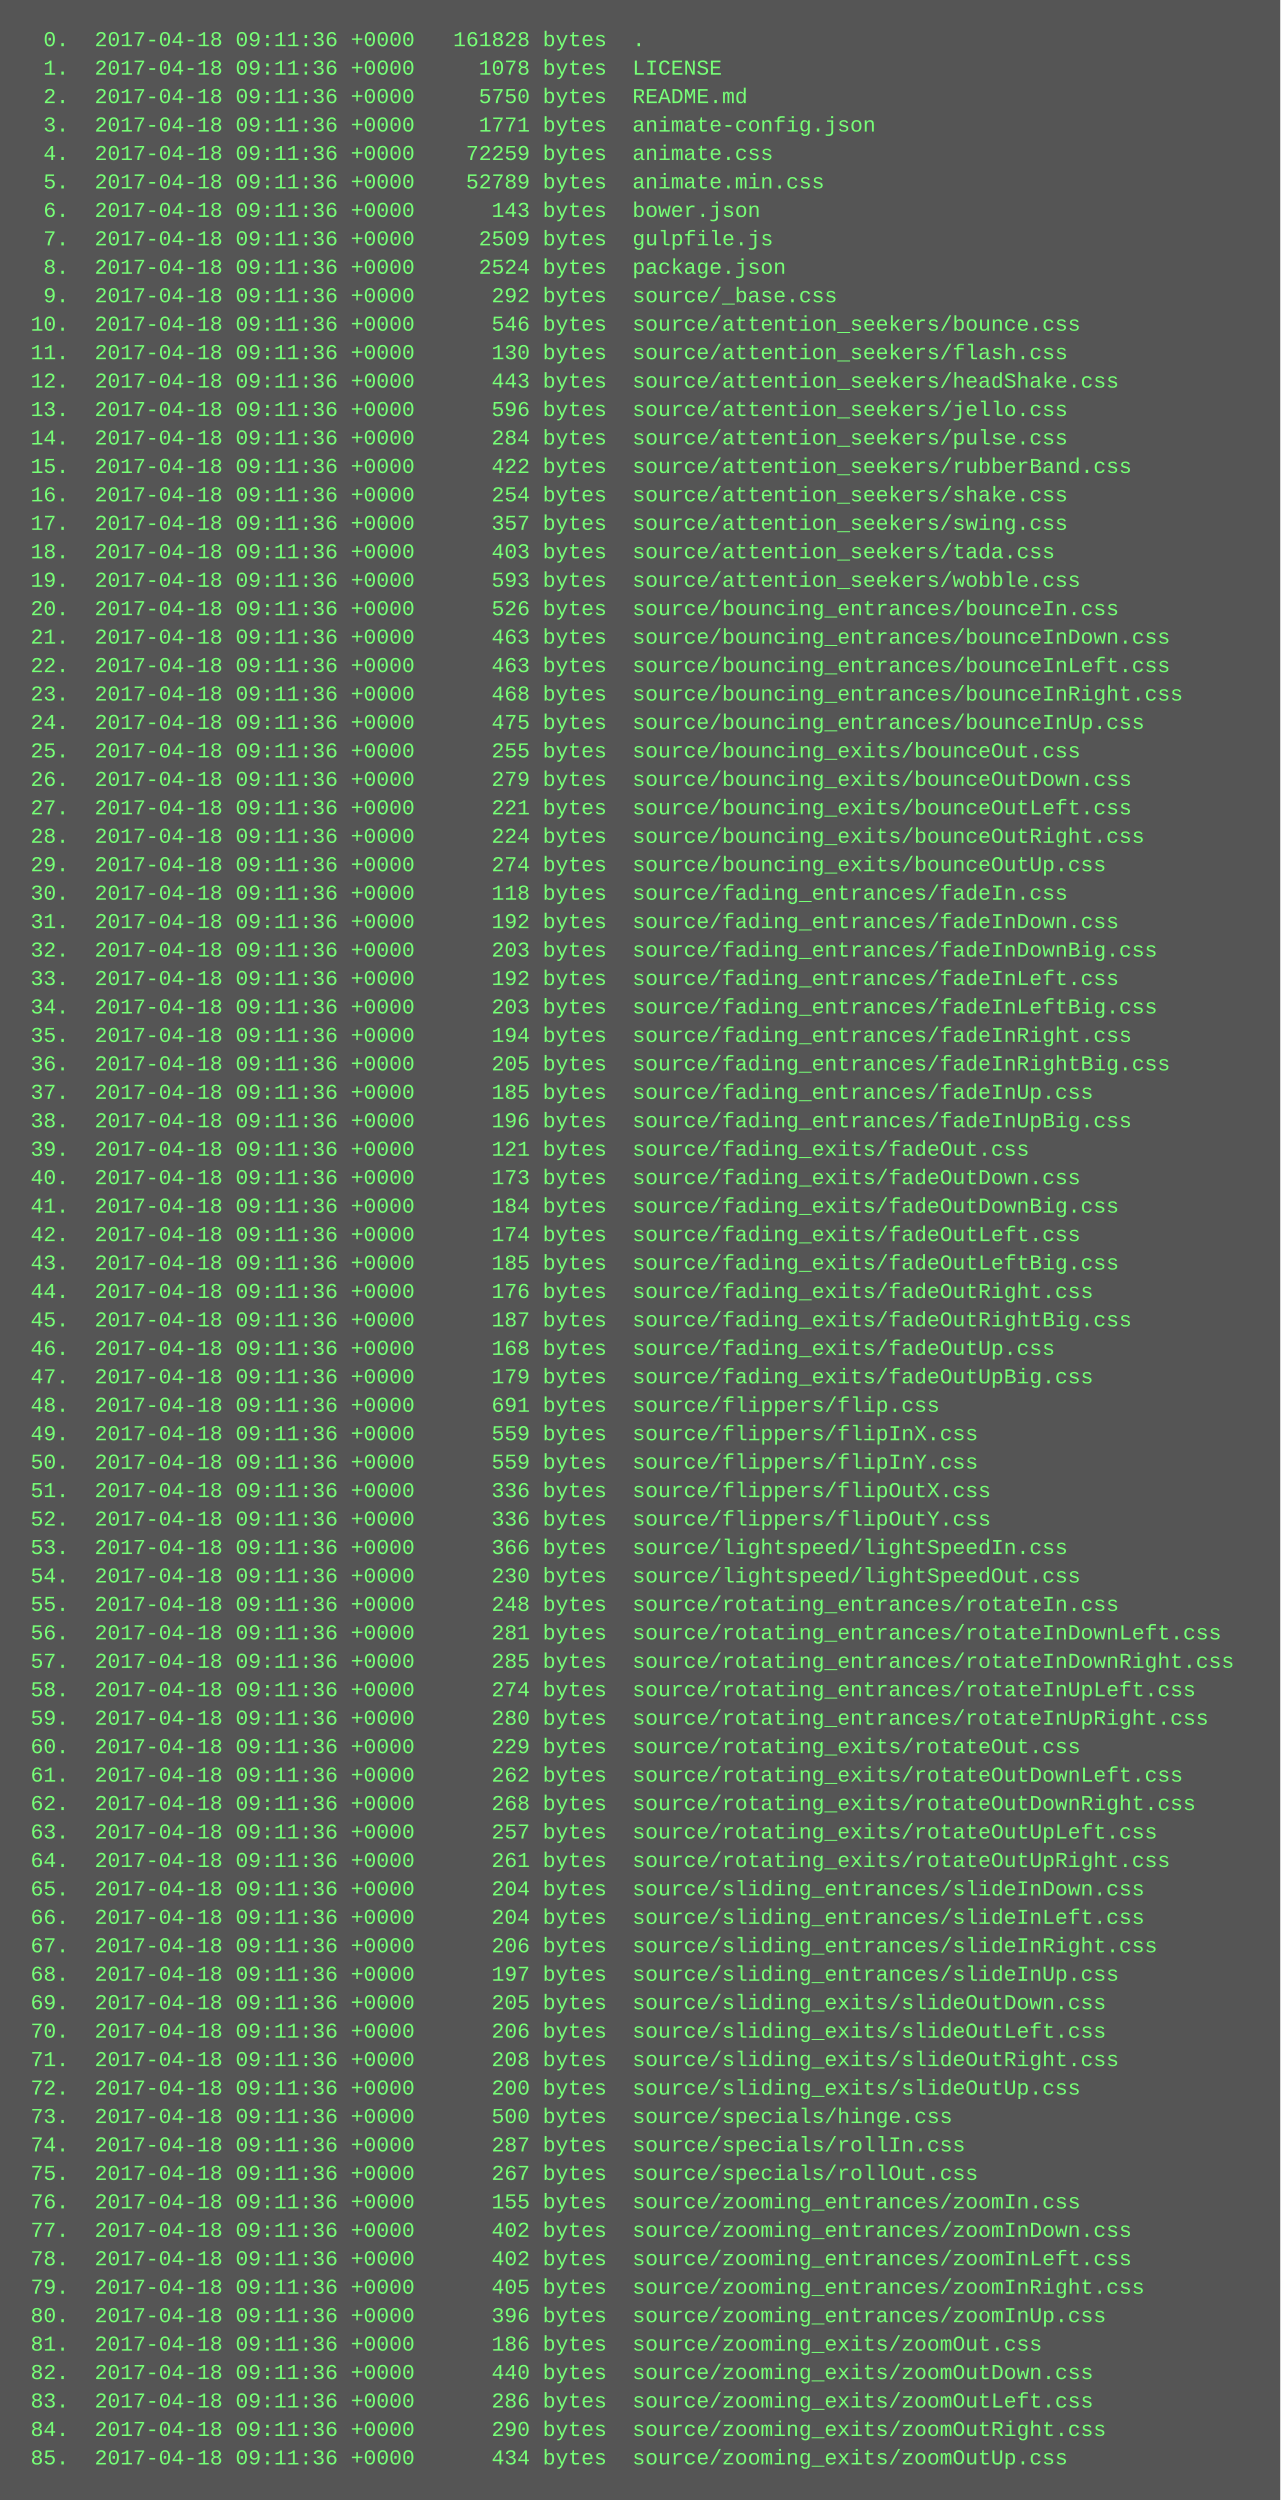
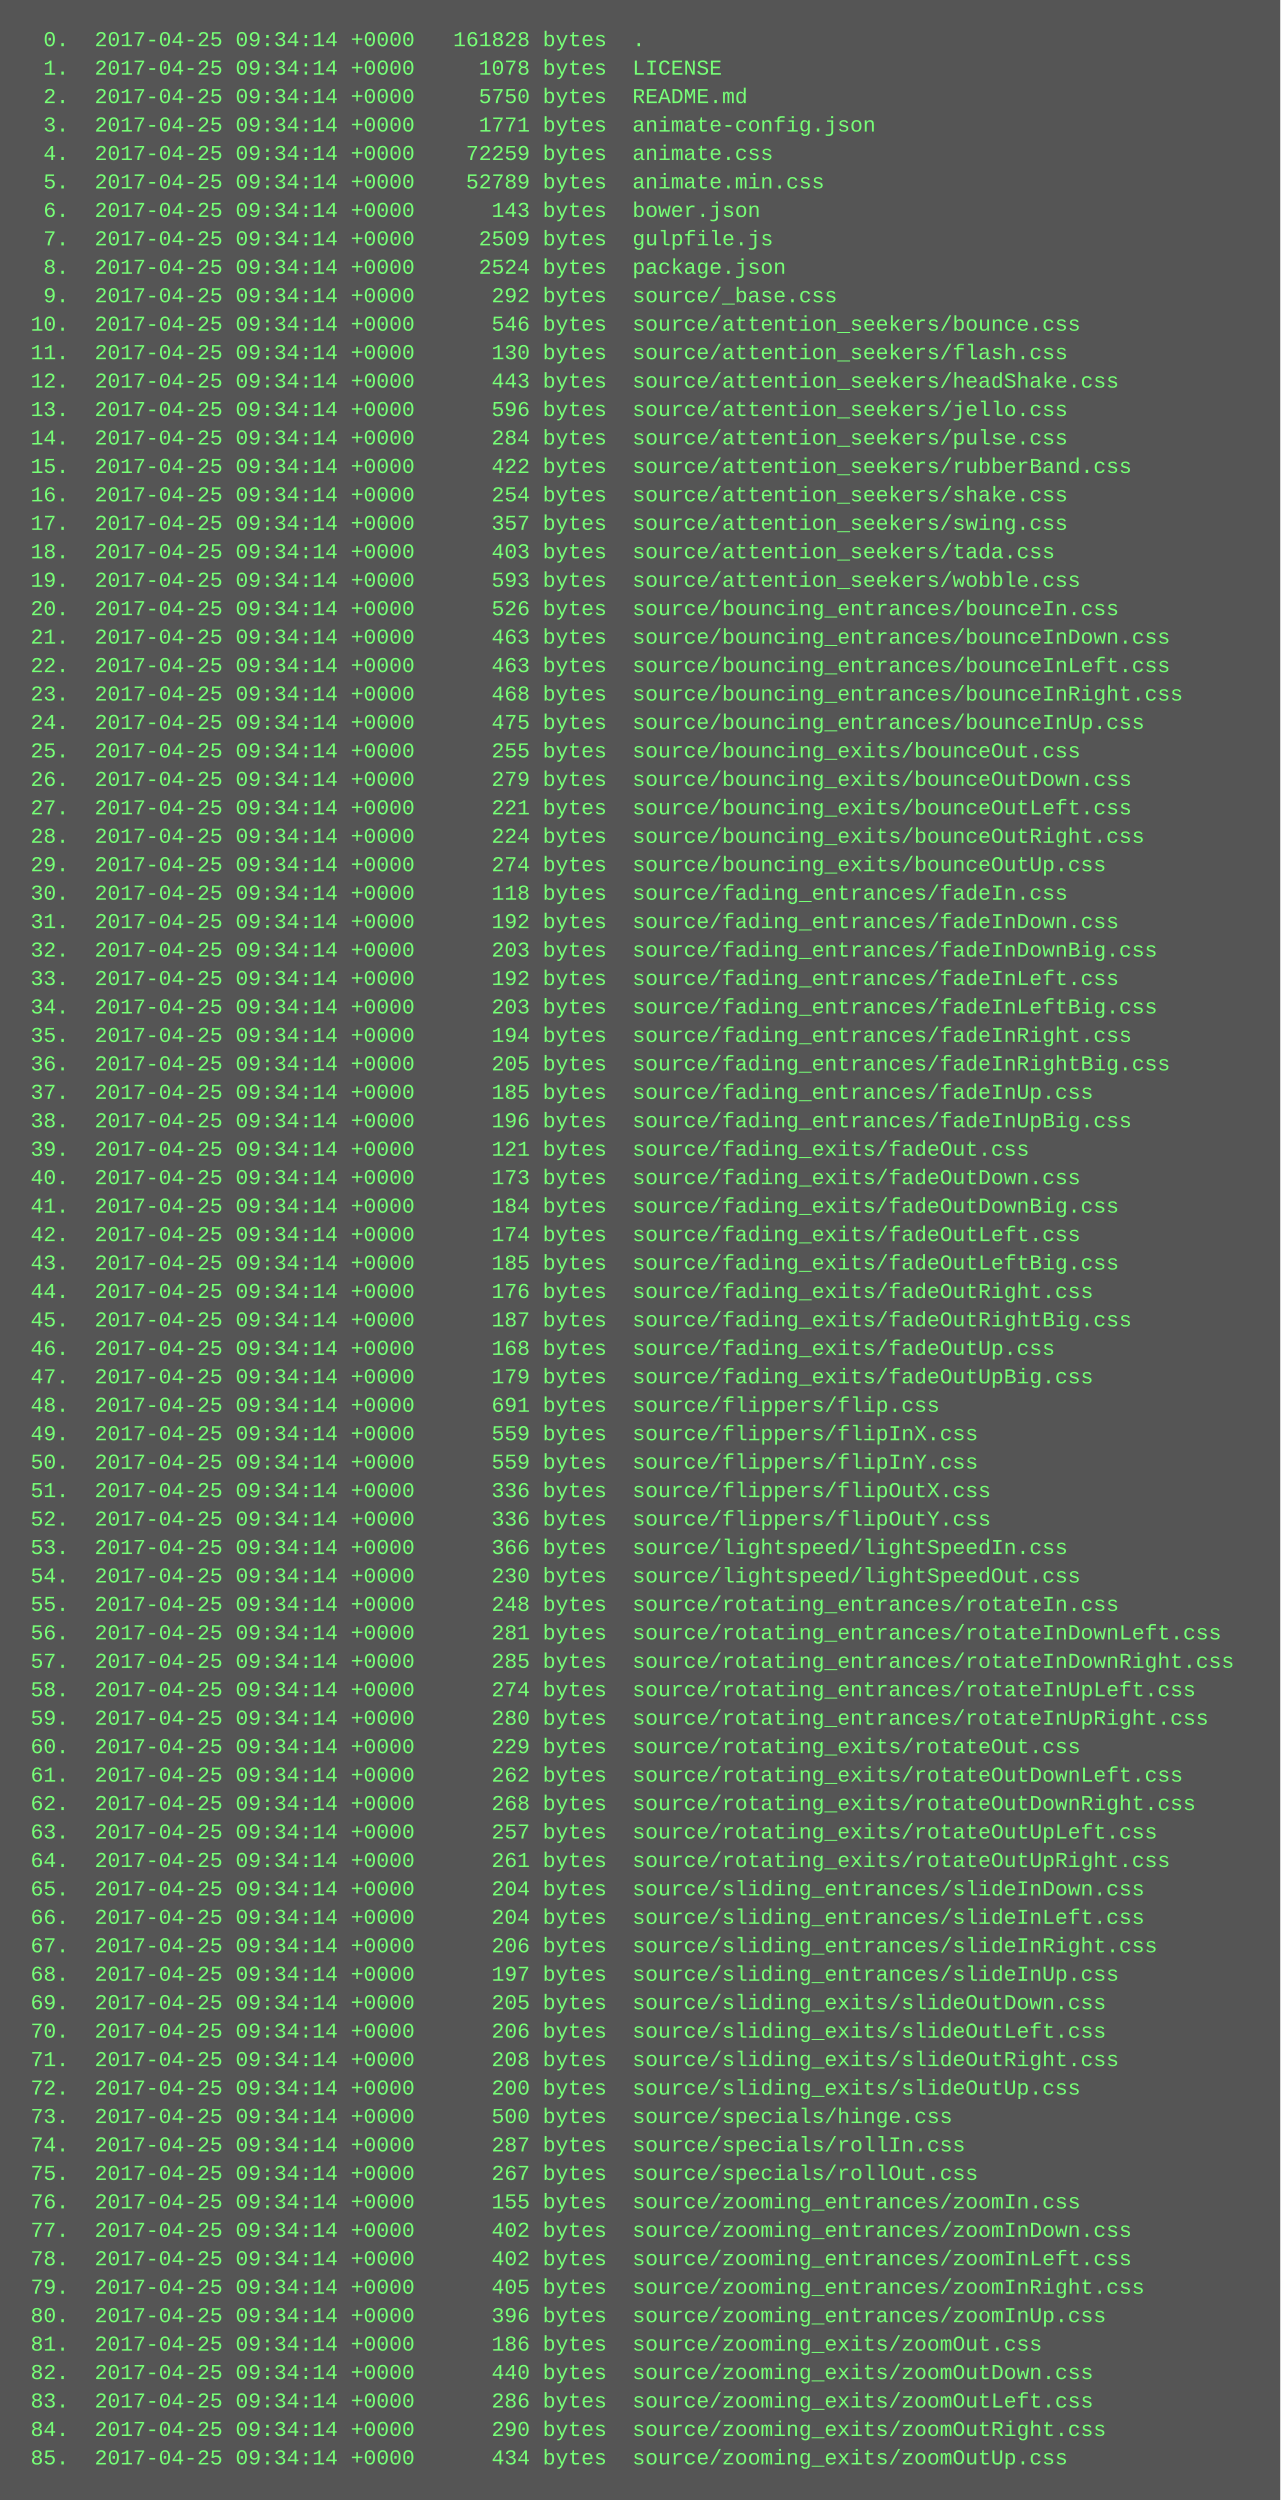
<svg xmlns="http://www.w3.org/2000/svg" height="1406" width="720">
  <rect height="1406" fill="#555" width="720" />
  <text fill="#7f7" font-family="Courier New" font-size="12" xml:space="preserve">
-     <tspan x="10" y="26">  0.  2017-04-18 09:11:36 +0000   161828 bytes  .</tspan>
-     <tspan x="10" y="42">  1.  2017-04-18 09:11:36 +0000     1078 bytes  LICENSE</tspan>
-     <tspan x="10" y="58">  2.  2017-04-18 09:11:36 +0000     5750 bytes  README.md</tspan>
-     <tspan x="10" y="74">  3.  2017-04-18 09:11:36 +0000     1771 bytes  animate-config.json</tspan>
-     <tspan x="10" y="90">  4.  2017-04-18 09:11:36 +0000    72259 bytes  animate.css</tspan>
-     <tspan x="10" y="106">  5.  2017-04-18 09:11:36 +0000    52789 bytes  animate.min.css</tspan>
-     <tspan x="10" y="122">  6.  2017-04-18 09:11:36 +0000      143 bytes  bower.json</tspan>
-     <tspan x="10" y="138">  7.  2017-04-18 09:11:36 +0000     2509 bytes  gulpfile.js</tspan>
-     <tspan x="10" y="154">  8.  2017-04-18 09:11:36 +0000     2524 bytes  package.json</tspan>
-     <tspan x="10" y="170">  9.  2017-04-18 09:11:36 +0000      292 bytes  source/_base.css</tspan>
-     <tspan x="10" y="186"> 10.  2017-04-18 09:11:36 +0000      546 bytes  source/attention_seekers/bounce.css</tspan>
-     <tspan x="10" y="202"> 11.  2017-04-18 09:11:36 +0000      130 bytes  source/attention_seekers/flash.css</tspan>
-     <tspan x="10" y="218"> 12.  2017-04-18 09:11:36 +0000      443 bytes  source/attention_seekers/headShake.css</tspan>
-     <tspan x="10" y="234"> 13.  2017-04-18 09:11:36 +0000      596 bytes  source/attention_seekers/jello.css</tspan>
-     <tspan x="10" y="250"> 14.  2017-04-18 09:11:36 +0000      284 bytes  source/attention_seekers/pulse.css</tspan>
-     <tspan x="10" y="266"> 15.  2017-04-18 09:11:36 +0000      422 bytes  source/attention_seekers/rubberBand.css</tspan>
-     <tspan x="10" y="282"> 16.  2017-04-18 09:11:36 +0000      254 bytes  source/attention_seekers/shake.css</tspan>
-     <tspan x="10" y="298"> 17.  2017-04-18 09:11:36 +0000      357 bytes  source/attention_seekers/swing.css</tspan>
-     <tspan x="10" y="314"> 18.  2017-04-18 09:11:36 +0000      403 bytes  source/attention_seekers/tada.css</tspan>
-     <tspan x="10" y="330"> 19.  2017-04-18 09:11:36 +0000      593 bytes  source/attention_seekers/wobble.css</tspan>
-     <tspan x="10" y="346"> 20.  2017-04-18 09:11:36 +0000      526 bytes  source/bouncing_entrances/bounceIn.css</tspan>
-     <tspan x="10" y="362"> 21.  2017-04-18 09:11:36 +0000      463 bytes  source/bouncing_entrances/bounceInDown.css</tspan>
-     <tspan x="10" y="378"> 22.  2017-04-18 09:11:36 +0000      463 bytes  source/bouncing_entrances/bounceInLeft.css</tspan>
-     <tspan x="10" y="394"> 23.  2017-04-18 09:11:36 +0000      468 bytes  source/bouncing_entrances/bounceInRight.css</tspan>
-     <tspan x="10" y="410"> 24.  2017-04-18 09:11:36 +0000      475 bytes  source/bouncing_entrances/bounceInUp.css</tspan>
-     <tspan x="10" y="426"> 25.  2017-04-18 09:11:36 +0000      255 bytes  source/bouncing_exits/bounceOut.css</tspan>
-     <tspan x="10" y="442"> 26.  2017-04-18 09:11:36 +0000      279 bytes  source/bouncing_exits/bounceOutDown.css</tspan>
-     <tspan x="10" y="458"> 27.  2017-04-18 09:11:36 +0000      221 bytes  source/bouncing_exits/bounceOutLeft.css</tspan>
-     <tspan x="10" y="474"> 28.  2017-04-18 09:11:36 +0000      224 bytes  source/bouncing_exits/bounceOutRight.css</tspan>
-     <tspan x="10" y="490"> 29.  2017-04-18 09:11:36 +0000      274 bytes  source/bouncing_exits/bounceOutUp.css</tspan>
-     <tspan x="10" y="506"> 30.  2017-04-18 09:11:36 +0000      118 bytes  source/fading_entrances/fadeIn.css</tspan>
-     <tspan x="10" y="522"> 31.  2017-04-18 09:11:36 +0000      192 bytes  source/fading_entrances/fadeInDown.css</tspan>
-     <tspan x="10" y="538"> 32.  2017-04-18 09:11:36 +0000      203 bytes  source/fading_entrances/fadeInDownBig.css</tspan>
-     <tspan x="10" y="554"> 33.  2017-04-18 09:11:36 +0000      192 bytes  source/fading_entrances/fadeInLeft.css</tspan>
-     <tspan x="10" y="570"> 34.  2017-04-18 09:11:36 +0000      203 bytes  source/fading_entrances/fadeInLeftBig.css</tspan>
-     <tspan x="10" y="586"> 35.  2017-04-18 09:11:36 +0000      194 bytes  source/fading_entrances/fadeInRight.css</tspan>
-     <tspan x="10" y="602"> 36.  2017-04-18 09:11:36 +0000      205 bytes  source/fading_entrances/fadeInRightBig.css</tspan>
-     <tspan x="10" y="618"> 37.  2017-04-18 09:11:36 +0000      185 bytes  source/fading_entrances/fadeInUp.css</tspan>
-     <tspan x="10" y="634"> 38.  2017-04-18 09:11:36 +0000      196 bytes  source/fading_entrances/fadeInUpBig.css</tspan>
-     <tspan x="10" y="650"> 39.  2017-04-18 09:11:36 +0000      121 bytes  source/fading_exits/fadeOut.css</tspan>
-     <tspan x="10" y="666"> 40.  2017-04-18 09:11:36 +0000      173 bytes  source/fading_exits/fadeOutDown.css</tspan>
-     <tspan x="10" y="682"> 41.  2017-04-18 09:11:36 +0000      184 bytes  source/fading_exits/fadeOutDownBig.css</tspan>
-     <tspan x="10" y="698"> 42.  2017-04-18 09:11:36 +0000      174 bytes  source/fading_exits/fadeOutLeft.css</tspan>
-     <tspan x="10" y="714"> 43.  2017-04-18 09:11:36 +0000      185 bytes  source/fading_exits/fadeOutLeftBig.css</tspan>
-     <tspan x="10" y="730"> 44.  2017-04-18 09:11:36 +0000      176 bytes  source/fading_exits/fadeOutRight.css</tspan>
-     <tspan x="10" y="746"> 45.  2017-04-18 09:11:36 +0000      187 bytes  source/fading_exits/fadeOutRightBig.css</tspan>
-     <tspan x="10" y="762"> 46.  2017-04-18 09:11:36 +0000      168 bytes  source/fading_exits/fadeOutUp.css</tspan>
-     <tspan x="10" y="778"> 47.  2017-04-18 09:11:36 +0000      179 bytes  source/fading_exits/fadeOutUpBig.css</tspan>
-     <tspan x="10" y="794"> 48.  2017-04-18 09:11:36 +0000      691 bytes  source/flippers/flip.css</tspan>
-     <tspan x="10" y="810"> 49.  2017-04-18 09:11:36 +0000      559 bytes  source/flippers/flipInX.css</tspan>
-     <tspan x="10" y="826"> 50.  2017-04-18 09:11:36 +0000      559 bytes  source/flippers/flipInY.css</tspan>
-     <tspan x="10" y="842"> 51.  2017-04-18 09:11:36 +0000      336 bytes  source/flippers/flipOutX.css</tspan>
-     <tspan x="10" y="858"> 52.  2017-04-18 09:11:36 +0000      336 bytes  source/flippers/flipOutY.css</tspan>
-     <tspan x="10" y="874"> 53.  2017-04-18 09:11:36 +0000      366 bytes  source/lightspeed/lightSpeedIn.css</tspan>
-     <tspan x="10" y="890"> 54.  2017-04-18 09:11:36 +0000      230 bytes  source/lightspeed/lightSpeedOut.css</tspan>
-     <tspan x="10" y="906"> 55.  2017-04-18 09:11:36 +0000      248 bytes  source/rotating_entrances/rotateIn.css</tspan>
-     <tspan x="10" y="922"> 56.  2017-04-18 09:11:36 +0000      281 bytes  source/rotating_entrances/rotateInDownLeft.css</tspan>
-     <tspan x="10" y="938"> 57.  2017-04-18 09:11:36 +0000      285 bytes  source/rotating_entrances/rotateInDownRight.css</tspan>
-     <tspan x="10" y="954"> 58.  2017-04-18 09:11:36 +0000      274 bytes  source/rotating_entrances/rotateInUpLeft.css</tspan>
-     <tspan x="10" y="970"> 59.  2017-04-18 09:11:36 +0000      280 bytes  source/rotating_entrances/rotateInUpRight.css</tspan>
-     <tspan x="10" y="986"> 60.  2017-04-18 09:11:36 +0000      229 bytes  source/rotating_exits/rotateOut.css</tspan>
-     <tspan x="10" y="1002"> 61.  2017-04-18 09:11:36 +0000      262 bytes  source/rotating_exits/rotateOutDownLeft.css</tspan>
-     <tspan x="10" y="1018"> 62.  2017-04-18 09:11:36 +0000      268 bytes  source/rotating_exits/rotateOutDownRight.css</tspan>
-     <tspan x="10" y="1034"> 63.  2017-04-18 09:11:36 +0000      257 bytes  source/rotating_exits/rotateOutUpLeft.css</tspan>
-     <tspan x="10" y="1050"> 64.  2017-04-18 09:11:36 +0000      261 bytes  source/rotating_exits/rotateOutUpRight.css</tspan>
-     <tspan x="10" y="1066"> 65.  2017-04-18 09:11:36 +0000      204 bytes  source/sliding_entrances/slideInDown.css</tspan>
-     <tspan x="10" y="1082"> 66.  2017-04-18 09:11:36 +0000      204 bytes  source/sliding_entrances/slideInLeft.css</tspan>
-     <tspan x="10" y="1098"> 67.  2017-04-18 09:11:36 +0000      206 bytes  source/sliding_entrances/slideInRight.css</tspan>
-     <tspan x="10" y="1114"> 68.  2017-04-18 09:11:36 +0000      197 bytes  source/sliding_entrances/slideInUp.css</tspan>
-     <tspan x="10" y="1130"> 69.  2017-04-18 09:11:36 +0000      205 bytes  source/sliding_exits/slideOutDown.css</tspan>
-     <tspan x="10" y="1146"> 70.  2017-04-18 09:11:36 +0000      206 bytes  source/sliding_exits/slideOutLeft.css</tspan>
-     <tspan x="10" y="1162"> 71.  2017-04-18 09:11:36 +0000      208 bytes  source/sliding_exits/slideOutRight.css</tspan>
-     <tspan x="10" y="1178"> 72.  2017-04-18 09:11:36 +0000      200 bytes  source/sliding_exits/slideOutUp.css</tspan>
-     <tspan x="10" y="1194"> 73.  2017-04-18 09:11:36 +0000      500 bytes  source/specials/hinge.css</tspan>
-     <tspan x="10" y="1210"> 74.  2017-04-18 09:11:36 +0000      287 bytes  source/specials/rollIn.css</tspan>
-     <tspan x="10" y="1226"> 75.  2017-04-18 09:11:36 +0000      267 bytes  source/specials/rollOut.css</tspan>
-     <tspan x="10" y="1242"> 76.  2017-04-18 09:11:36 +0000      155 bytes  source/zooming_entrances/zoomIn.css</tspan>
-     <tspan x="10" y="1258"> 77.  2017-04-18 09:11:36 +0000      402 bytes  source/zooming_entrances/zoomInDown.css</tspan>
-     <tspan x="10" y="1274"> 78.  2017-04-18 09:11:36 +0000      402 bytes  source/zooming_entrances/zoomInLeft.css</tspan>
-     <tspan x="10" y="1290"> 79.  2017-04-18 09:11:36 +0000      405 bytes  source/zooming_entrances/zoomInRight.css</tspan>
-     <tspan x="10" y="1306"> 80.  2017-04-18 09:11:36 +0000      396 bytes  source/zooming_entrances/zoomInUp.css</tspan>
-     <tspan x="10" y="1322"> 81.  2017-04-18 09:11:36 +0000      186 bytes  source/zooming_exits/zoomOut.css</tspan>
-     <tspan x="10" y="1338"> 82.  2017-04-18 09:11:36 +0000      440 bytes  source/zooming_exits/zoomOutDown.css</tspan>
-     <tspan x="10" y="1354"> 83.  2017-04-18 09:11:36 +0000      286 bytes  source/zooming_exits/zoomOutLeft.css</tspan>
-     <tspan x="10" y="1370"> 84.  2017-04-18 09:11:36 +0000      290 bytes  source/zooming_exits/zoomOutRight.css</tspan>
-     <tspan x="10" y="1386"> 85.  2017-04-18 09:11:36 +0000      434 bytes  source/zooming_exits/zoomOutUp.css</tspan>
+     <tspan x="10" y="26">  0.  2017-04-25 09:34:14 +0000   161828 bytes  .</tspan>
+     <tspan x="10" y="42">  1.  2017-04-25 09:34:14 +0000     1078 bytes  LICENSE</tspan>
+     <tspan x="10" y="58">  2.  2017-04-25 09:34:14 +0000     5750 bytes  README.md</tspan>
+     <tspan x="10" y="74">  3.  2017-04-25 09:34:14 +0000     1771 bytes  animate-config.json</tspan>
+     <tspan x="10" y="90">  4.  2017-04-25 09:34:14 +0000    72259 bytes  animate.css</tspan>
+     <tspan x="10" y="106">  5.  2017-04-25 09:34:14 +0000    52789 bytes  animate.min.css</tspan>
+     <tspan x="10" y="122">  6.  2017-04-25 09:34:14 +0000      143 bytes  bower.json</tspan>
+     <tspan x="10" y="138">  7.  2017-04-25 09:34:14 +0000     2509 bytes  gulpfile.js</tspan>
+     <tspan x="10" y="154">  8.  2017-04-25 09:34:14 +0000     2524 bytes  package.json</tspan>
+     <tspan x="10" y="170">  9.  2017-04-25 09:34:14 +0000      292 bytes  source/_base.css</tspan>
+     <tspan x="10" y="186"> 10.  2017-04-25 09:34:14 +0000      546 bytes  source/attention_seekers/bounce.css</tspan>
+     <tspan x="10" y="202"> 11.  2017-04-25 09:34:14 +0000      130 bytes  source/attention_seekers/flash.css</tspan>
+     <tspan x="10" y="218"> 12.  2017-04-25 09:34:14 +0000      443 bytes  source/attention_seekers/headShake.css</tspan>
+     <tspan x="10" y="234"> 13.  2017-04-25 09:34:14 +0000      596 bytes  source/attention_seekers/jello.css</tspan>
+     <tspan x="10" y="250"> 14.  2017-04-25 09:34:14 +0000      284 bytes  source/attention_seekers/pulse.css</tspan>
+     <tspan x="10" y="266"> 15.  2017-04-25 09:34:14 +0000      422 bytes  source/attention_seekers/rubberBand.css</tspan>
+     <tspan x="10" y="282"> 16.  2017-04-25 09:34:14 +0000      254 bytes  source/attention_seekers/shake.css</tspan>
+     <tspan x="10" y="298"> 17.  2017-04-25 09:34:14 +0000      357 bytes  source/attention_seekers/swing.css</tspan>
+     <tspan x="10" y="314"> 18.  2017-04-25 09:34:14 +0000      403 bytes  source/attention_seekers/tada.css</tspan>
+     <tspan x="10" y="330"> 19.  2017-04-25 09:34:14 +0000      593 bytes  source/attention_seekers/wobble.css</tspan>
+     <tspan x="10" y="346"> 20.  2017-04-25 09:34:14 +0000      526 bytes  source/bouncing_entrances/bounceIn.css</tspan>
+     <tspan x="10" y="362"> 21.  2017-04-25 09:34:14 +0000      463 bytes  source/bouncing_entrances/bounceInDown.css</tspan>
+     <tspan x="10" y="378"> 22.  2017-04-25 09:34:14 +0000      463 bytes  source/bouncing_entrances/bounceInLeft.css</tspan>
+     <tspan x="10" y="394"> 23.  2017-04-25 09:34:14 +0000      468 bytes  source/bouncing_entrances/bounceInRight.css</tspan>
+     <tspan x="10" y="410"> 24.  2017-04-25 09:34:14 +0000      475 bytes  source/bouncing_entrances/bounceInUp.css</tspan>
+     <tspan x="10" y="426"> 25.  2017-04-25 09:34:14 +0000      255 bytes  source/bouncing_exits/bounceOut.css</tspan>
+     <tspan x="10" y="442"> 26.  2017-04-25 09:34:14 +0000      279 bytes  source/bouncing_exits/bounceOutDown.css</tspan>
+     <tspan x="10" y="458"> 27.  2017-04-25 09:34:14 +0000      221 bytes  source/bouncing_exits/bounceOutLeft.css</tspan>
+     <tspan x="10" y="474"> 28.  2017-04-25 09:34:14 +0000      224 bytes  source/bouncing_exits/bounceOutRight.css</tspan>
+     <tspan x="10" y="490"> 29.  2017-04-25 09:34:14 +0000      274 bytes  source/bouncing_exits/bounceOutUp.css</tspan>
+     <tspan x="10" y="506"> 30.  2017-04-25 09:34:14 +0000      118 bytes  source/fading_entrances/fadeIn.css</tspan>
+     <tspan x="10" y="522"> 31.  2017-04-25 09:34:14 +0000      192 bytes  source/fading_entrances/fadeInDown.css</tspan>
+     <tspan x="10" y="538"> 32.  2017-04-25 09:34:14 +0000      203 bytes  source/fading_entrances/fadeInDownBig.css</tspan>
+     <tspan x="10" y="554"> 33.  2017-04-25 09:34:14 +0000      192 bytes  source/fading_entrances/fadeInLeft.css</tspan>
+     <tspan x="10" y="570"> 34.  2017-04-25 09:34:14 +0000      203 bytes  source/fading_entrances/fadeInLeftBig.css</tspan>
+     <tspan x="10" y="586"> 35.  2017-04-25 09:34:14 +0000      194 bytes  source/fading_entrances/fadeInRight.css</tspan>
+     <tspan x="10" y="602"> 36.  2017-04-25 09:34:14 +0000      205 bytes  source/fading_entrances/fadeInRightBig.css</tspan>
+     <tspan x="10" y="618"> 37.  2017-04-25 09:34:14 +0000      185 bytes  source/fading_entrances/fadeInUp.css</tspan>
+     <tspan x="10" y="634"> 38.  2017-04-25 09:34:14 +0000      196 bytes  source/fading_entrances/fadeInUpBig.css</tspan>
+     <tspan x="10" y="650"> 39.  2017-04-25 09:34:14 +0000      121 bytes  source/fading_exits/fadeOut.css</tspan>
+     <tspan x="10" y="666"> 40.  2017-04-25 09:34:14 +0000      173 bytes  source/fading_exits/fadeOutDown.css</tspan>
+     <tspan x="10" y="682"> 41.  2017-04-25 09:34:14 +0000      184 bytes  source/fading_exits/fadeOutDownBig.css</tspan>
+     <tspan x="10" y="698"> 42.  2017-04-25 09:34:14 +0000      174 bytes  source/fading_exits/fadeOutLeft.css</tspan>
+     <tspan x="10" y="714"> 43.  2017-04-25 09:34:14 +0000      185 bytes  source/fading_exits/fadeOutLeftBig.css</tspan>
+     <tspan x="10" y="730"> 44.  2017-04-25 09:34:14 +0000      176 bytes  source/fading_exits/fadeOutRight.css</tspan>
+     <tspan x="10" y="746"> 45.  2017-04-25 09:34:14 +0000      187 bytes  source/fading_exits/fadeOutRightBig.css</tspan>
+     <tspan x="10" y="762"> 46.  2017-04-25 09:34:14 +0000      168 bytes  source/fading_exits/fadeOutUp.css</tspan>
+     <tspan x="10" y="778"> 47.  2017-04-25 09:34:14 +0000      179 bytes  source/fading_exits/fadeOutUpBig.css</tspan>
+     <tspan x="10" y="794"> 48.  2017-04-25 09:34:14 +0000      691 bytes  source/flippers/flip.css</tspan>
+     <tspan x="10" y="810"> 49.  2017-04-25 09:34:14 +0000      559 bytes  source/flippers/flipInX.css</tspan>
+     <tspan x="10" y="826"> 50.  2017-04-25 09:34:14 +0000      559 bytes  source/flippers/flipInY.css</tspan>
+     <tspan x="10" y="842"> 51.  2017-04-25 09:34:14 +0000      336 bytes  source/flippers/flipOutX.css</tspan>
+     <tspan x="10" y="858"> 52.  2017-04-25 09:34:14 +0000      336 bytes  source/flippers/flipOutY.css</tspan>
+     <tspan x="10" y="874"> 53.  2017-04-25 09:34:14 +0000      366 bytes  source/lightspeed/lightSpeedIn.css</tspan>
+     <tspan x="10" y="890"> 54.  2017-04-25 09:34:14 +0000      230 bytes  source/lightspeed/lightSpeedOut.css</tspan>
+     <tspan x="10" y="906"> 55.  2017-04-25 09:34:14 +0000      248 bytes  source/rotating_entrances/rotateIn.css</tspan>
+     <tspan x="10" y="922"> 56.  2017-04-25 09:34:14 +0000      281 bytes  source/rotating_entrances/rotateInDownLeft.css</tspan>
+     <tspan x="10" y="938"> 57.  2017-04-25 09:34:14 +0000      285 bytes  source/rotating_entrances/rotateInDownRight.css</tspan>
+     <tspan x="10" y="954"> 58.  2017-04-25 09:34:14 +0000      274 bytes  source/rotating_entrances/rotateInUpLeft.css</tspan>
+     <tspan x="10" y="970"> 59.  2017-04-25 09:34:14 +0000      280 bytes  source/rotating_entrances/rotateInUpRight.css</tspan>
+     <tspan x="10" y="986"> 60.  2017-04-25 09:34:14 +0000      229 bytes  source/rotating_exits/rotateOut.css</tspan>
+     <tspan x="10" y="1002"> 61.  2017-04-25 09:34:14 +0000      262 bytes  source/rotating_exits/rotateOutDownLeft.css</tspan>
+     <tspan x="10" y="1018"> 62.  2017-04-25 09:34:14 +0000      268 bytes  source/rotating_exits/rotateOutDownRight.css</tspan>
+     <tspan x="10" y="1034"> 63.  2017-04-25 09:34:14 +0000      257 bytes  source/rotating_exits/rotateOutUpLeft.css</tspan>
+     <tspan x="10" y="1050"> 64.  2017-04-25 09:34:14 +0000      261 bytes  source/rotating_exits/rotateOutUpRight.css</tspan>
+     <tspan x="10" y="1066"> 65.  2017-04-25 09:34:14 +0000      204 bytes  source/sliding_entrances/slideInDown.css</tspan>
+     <tspan x="10" y="1082"> 66.  2017-04-25 09:34:14 +0000      204 bytes  source/sliding_entrances/slideInLeft.css</tspan>
+     <tspan x="10" y="1098"> 67.  2017-04-25 09:34:14 +0000      206 bytes  source/sliding_entrances/slideInRight.css</tspan>
+     <tspan x="10" y="1114"> 68.  2017-04-25 09:34:14 +0000      197 bytes  source/sliding_entrances/slideInUp.css</tspan>
+     <tspan x="10" y="1130"> 69.  2017-04-25 09:34:14 +0000      205 bytes  source/sliding_exits/slideOutDown.css</tspan>
+     <tspan x="10" y="1146"> 70.  2017-04-25 09:34:14 +0000      206 bytes  source/sliding_exits/slideOutLeft.css</tspan>
+     <tspan x="10" y="1162"> 71.  2017-04-25 09:34:14 +0000      208 bytes  source/sliding_exits/slideOutRight.css</tspan>
+     <tspan x="10" y="1178"> 72.  2017-04-25 09:34:14 +0000      200 bytes  source/sliding_exits/slideOutUp.css</tspan>
+     <tspan x="10" y="1194"> 73.  2017-04-25 09:34:14 +0000      500 bytes  source/specials/hinge.css</tspan>
+     <tspan x="10" y="1210"> 74.  2017-04-25 09:34:14 +0000      287 bytes  source/specials/rollIn.css</tspan>
+     <tspan x="10" y="1226"> 75.  2017-04-25 09:34:14 +0000      267 bytes  source/specials/rollOut.css</tspan>
+     <tspan x="10" y="1242"> 76.  2017-04-25 09:34:14 +0000      155 bytes  source/zooming_entrances/zoomIn.css</tspan>
+     <tspan x="10" y="1258"> 77.  2017-04-25 09:34:14 +0000      402 bytes  source/zooming_entrances/zoomInDown.css</tspan>
+     <tspan x="10" y="1274"> 78.  2017-04-25 09:34:14 +0000      402 bytes  source/zooming_entrances/zoomInLeft.css</tspan>
+     <tspan x="10" y="1290"> 79.  2017-04-25 09:34:14 +0000      405 bytes  source/zooming_entrances/zoomInRight.css</tspan>
+     <tspan x="10" y="1306"> 80.  2017-04-25 09:34:14 +0000      396 bytes  source/zooming_entrances/zoomInUp.css</tspan>
+     <tspan x="10" y="1322"> 81.  2017-04-25 09:34:14 +0000      186 bytes  source/zooming_exits/zoomOut.css</tspan>
+     <tspan x="10" y="1338"> 82.  2017-04-25 09:34:14 +0000      440 bytes  source/zooming_exits/zoomOutDown.css</tspan>
+     <tspan x="10" y="1354"> 83.  2017-04-25 09:34:14 +0000      286 bytes  source/zooming_exits/zoomOutLeft.css</tspan>
+     <tspan x="10" y="1370"> 84.  2017-04-25 09:34:14 +0000      290 bytes  source/zooming_exits/zoomOutRight.css</tspan>
+     <tspan x="10" y="1386"> 85.  2017-04-25 09:34:14 +0000      434 bytes  source/zooming_exits/zoomOutUp.css</tspan>
  </text>
</svg>
